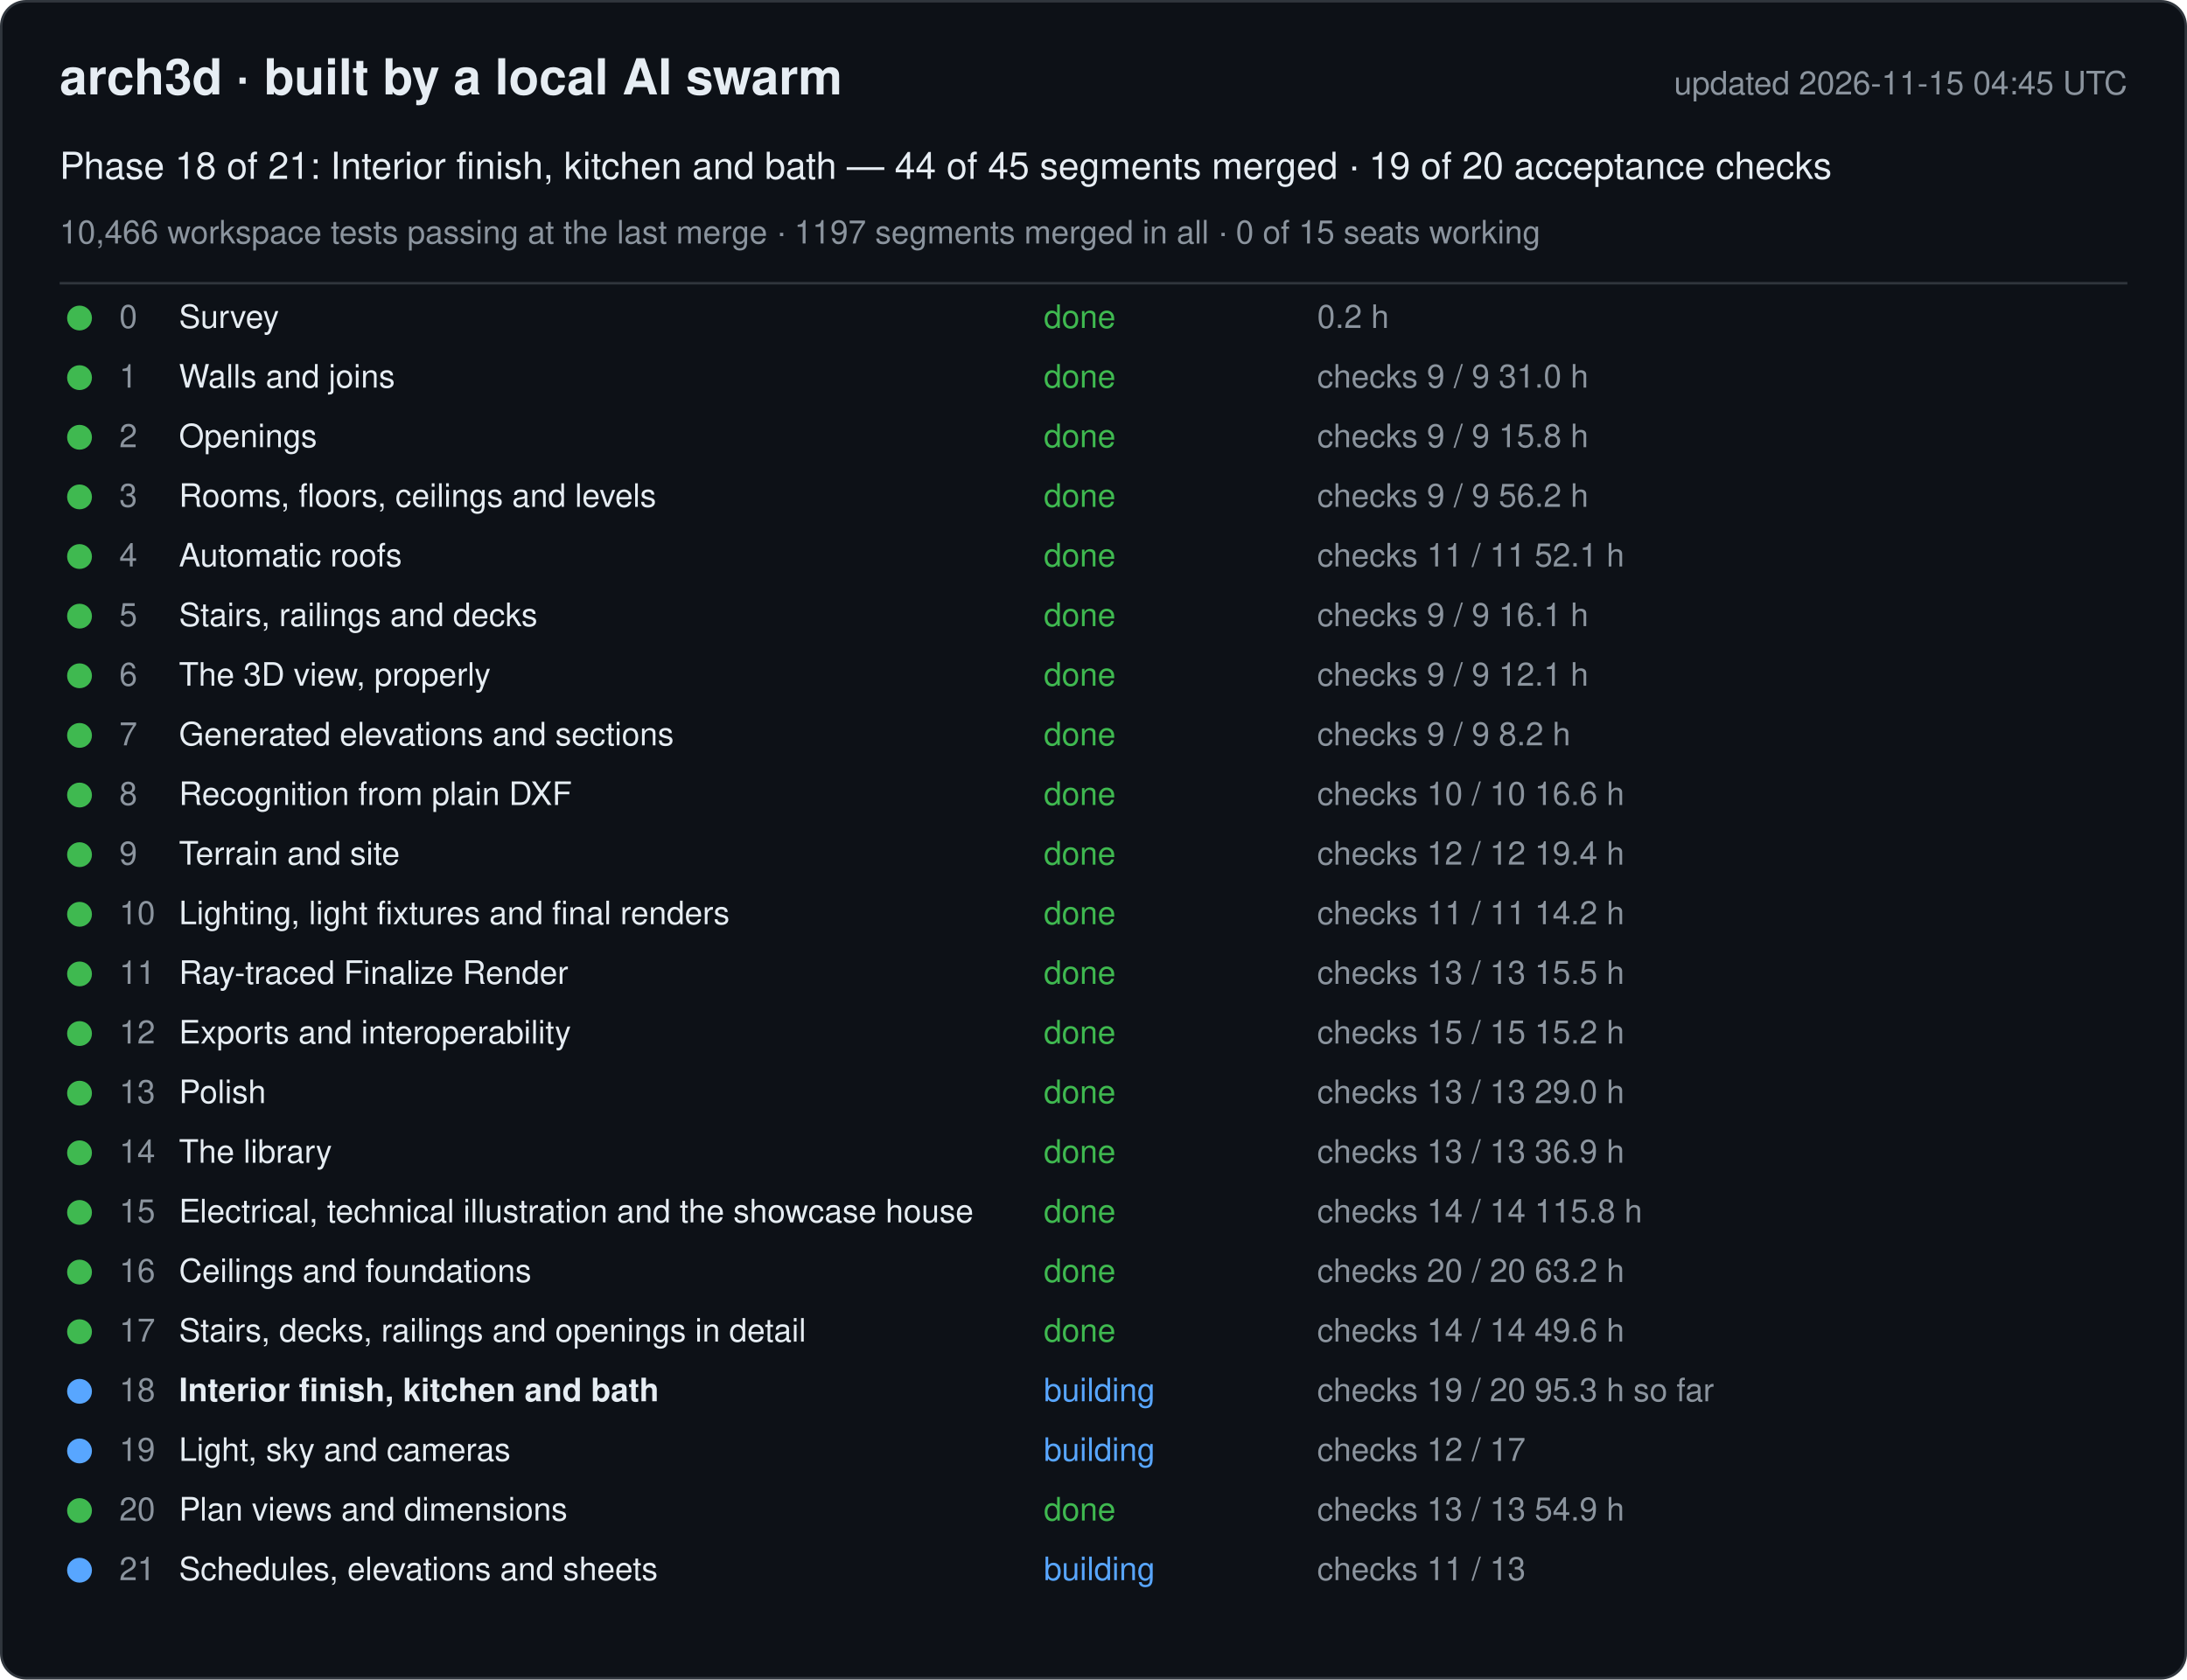
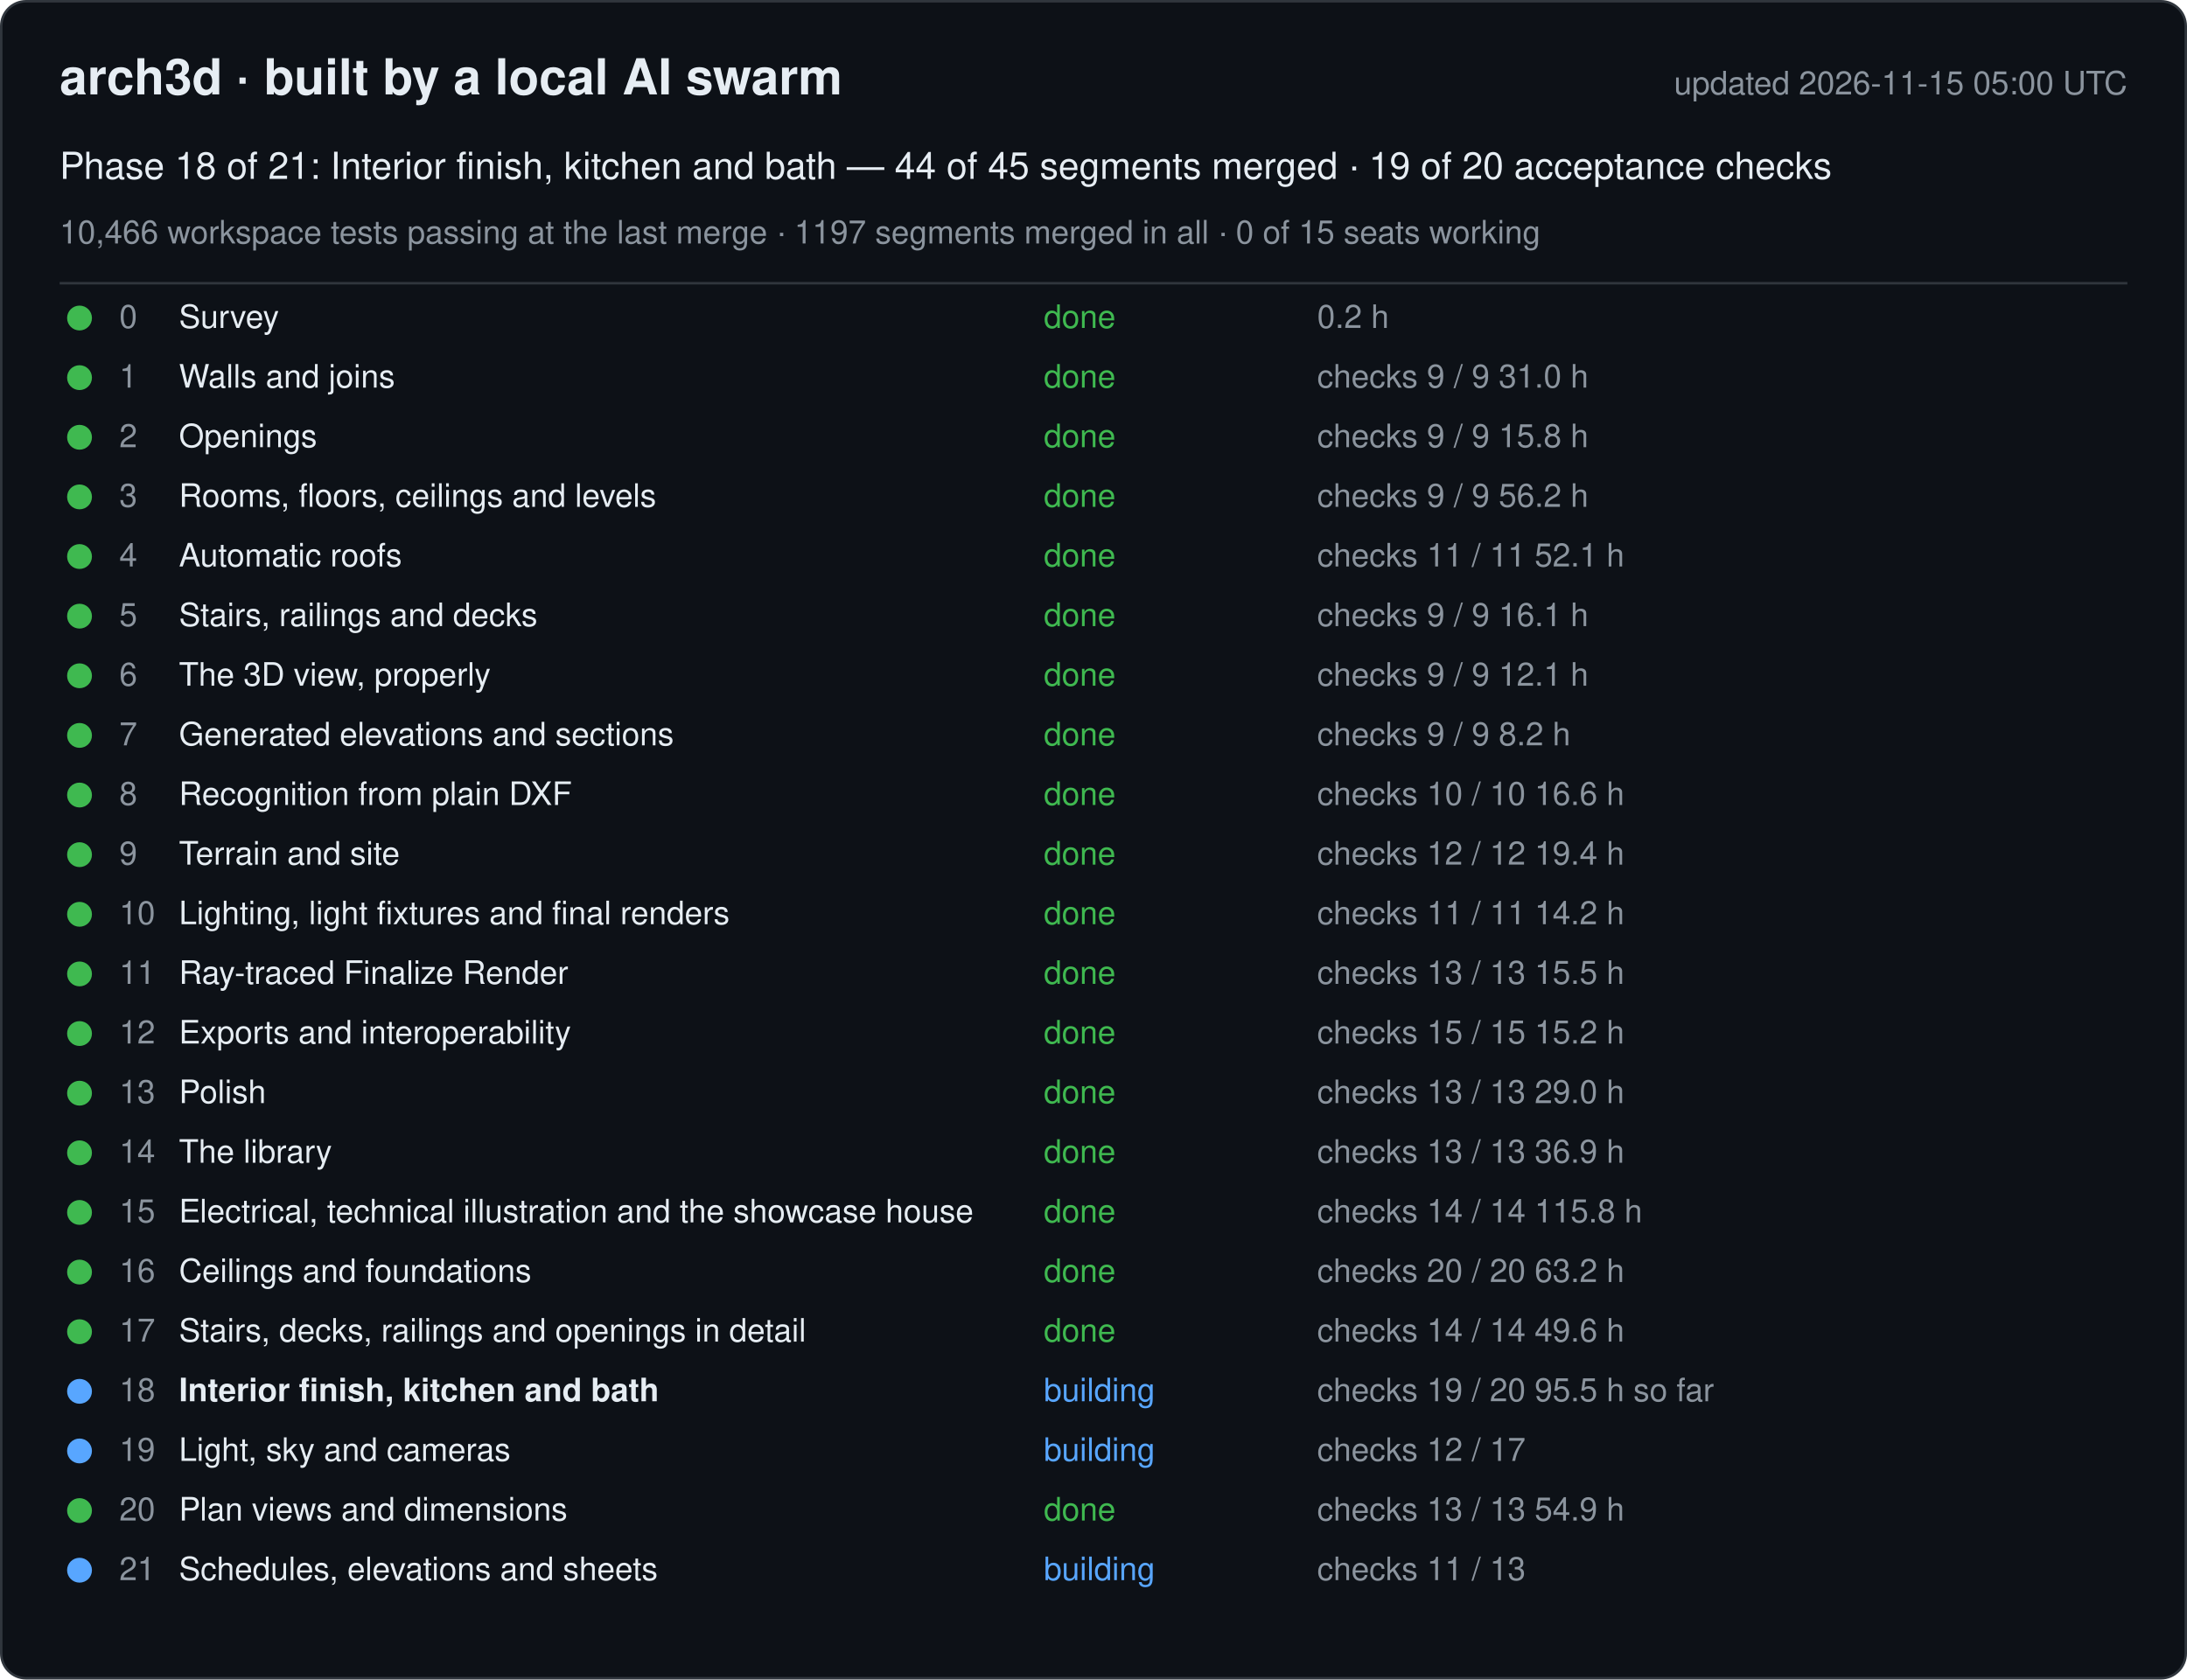
<svg xmlns="http://www.w3.org/2000/svg" width="880" height="676" viewBox="0 0 880 676" font-family="-apple-system, Segoe UI, Helvetica, Arial, sans-serif">
  <rect x="0.5" y="0.5" width="879" height="675" rx="10" fill="#0d1117" stroke="#30363d" />
  <text x="24" y="38" font-size="20" font-weight="600" fill="#e6edf3">arch3d · built by a local AI swarm</text>
-   <text x="856" y="38" font-size="13" fill="#8b949e" text-anchor="end">updated 2026-11-15 04:45 UTC</text>
+   <text x="856" y="38" font-size="13" fill="#8b949e" text-anchor="end">updated 2026-11-15 05:00 UTC</text>
  <text x="24" y="72" font-size="15" fill="#e6edf3">Phase 18 of 21: Interior finish, kitchen and bath — 44 of 45 segments merged · 19 of 20 acceptance checks</text>
  <text x="24" y="98" font-size="13" fill="#8b949e">10,466 workspace tests passing at the last merge · 1197 segments merged in all · 0 of 15 seats working</text>
  <line x1="24" y1="114" x2="856" y2="114" stroke="#30363d" />
  <g data-phase="0">
    <circle cx="32" cy="128" r="5" fill="#3fb950" />
    <text x="48" y="132" font-size="13" fill="#8b949e">0</text>
    <text x="72" y="132" font-size="13" fill="#e6edf3">Survey</text>
    <text x="420" y="132" font-size="13" fill="#3fb950">done</text>
    <text x="530" y="132" font-size="13" fill="#8b949e">0.2 h</text>
  </g>
  <g data-phase="1">
    <circle cx="32" cy="152" r="5" fill="#3fb950" />
    <text x="48" y="156" font-size="13" fill="#8b949e">1</text>
    <text x="72" y="156" font-size="13" fill="#e6edf3">Walls and joins</text>
    <text x="420" y="156" font-size="13" fill="#3fb950">done</text>
    <text x="530" y="156" font-size="13" fill="#8b949e">checks 9 / 9   31.0 h</text>
  </g>
  <g data-phase="2">
    <circle cx="32" cy="176" r="5" fill="#3fb950" />
    <text x="48" y="180" font-size="13" fill="#8b949e">2</text>
    <text x="72" y="180" font-size="13" fill="#e6edf3">Openings</text>
    <text x="420" y="180" font-size="13" fill="#3fb950">done</text>
    <text x="530" y="180" font-size="13" fill="#8b949e">checks 9 / 9   15.8 h</text>
  </g>
  <g data-phase="3">
    <circle cx="32" cy="200" r="5" fill="#3fb950" />
    <text x="48" y="204" font-size="13" fill="#8b949e">3</text>
    <text x="72" y="204" font-size="13" fill="#e6edf3">Rooms, floors, ceilings and levels</text>
    <text x="420" y="204" font-size="13" fill="#3fb950">done</text>
    <text x="530" y="204" font-size="13" fill="#8b949e">checks 9 / 9   56.2 h</text>
  </g>
  <g data-phase="4">
    <circle cx="32" cy="224" r="5" fill="#3fb950" />
    <text x="48" y="228" font-size="13" fill="#8b949e">4</text>
    <text x="72" y="228" font-size="13" fill="#e6edf3">Automatic roofs</text>
    <text x="420" y="228" font-size="13" fill="#3fb950">done</text>
    <text x="530" y="228" font-size="13" fill="#8b949e">checks 11 / 11   52.1 h</text>
  </g>
  <g data-phase="5">
    <circle cx="32" cy="248" r="5" fill="#3fb950" />
    <text x="48" y="252" font-size="13" fill="#8b949e">5</text>
    <text x="72" y="252" font-size="13" fill="#e6edf3">Stairs, railings and decks</text>
    <text x="420" y="252" font-size="13" fill="#3fb950">done</text>
    <text x="530" y="252" font-size="13" fill="#8b949e">checks 9 / 9   16.1 h</text>
  </g>
  <g data-phase="6">
    <circle cx="32" cy="272" r="5" fill="#3fb950" />
    <text x="48" y="276" font-size="13" fill="#8b949e">6</text>
    <text x="72" y="276" font-size="13" fill="#e6edf3">The 3D view, properly</text>
    <text x="420" y="276" font-size="13" fill="#3fb950">done</text>
    <text x="530" y="276" font-size="13" fill="#8b949e">checks 9 / 9   12.1 h</text>
  </g>
  <g data-phase="7">
    <circle cx="32" cy="296" r="5" fill="#3fb950" />
    <text x="48" y="300" font-size="13" fill="#8b949e">7</text>
    <text x="72" y="300" font-size="13" fill="#e6edf3">Generated elevations and sections</text>
    <text x="420" y="300" font-size="13" fill="#3fb950">done</text>
    <text x="530" y="300" font-size="13" fill="#8b949e">checks 9 / 9   8.2 h</text>
  </g>
  <g data-phase="8">
    <circle cx="32" cy="320" r="5" fill="#3fb950" />
    <text x="48" y="324" font-size="13" fill="#8b949e">8</text>
    <text x="72" y="324" font-size="13" fill="#e6edf3">Recognition from plain DXF</text>
    <text x="420" y="324" font-size="13" fill="#3fb950">done</text>
    <text x="530" y="324" font-size="13" fill="#8b949e">checks 10 / 10   16.6 h</text>
  </g>
  <g data-phase="9">
    <circle cx="32" cy="344" r="5" fill="#3fb950" />
    <text x="48" y="348" font-size="13" fill="#8b949e">9</text>
    <text x="72" y="348" font-size="13" fill="#e6edf3">Terrain and site</text>
    <text x="420" y="348" font-size="13" fill="#3fb950">done</text>
    <text x="530" y="348" font-size="13" fill="#8b949e">checks 12 / 12   19.4 h</text>
  </g>
  <g data-phase="10">
    <circle cx="32" cy="368" r="5" fill="#3fb950" />
    <text x="48" y="372" font-size="13" fill="#8b949e">10</text>
    <text x="72" y="372" font-size="13" fill="#e6edf3">Lighting, light fixtures and final renders</text>
    <text x="420" y="372" font-size="13" fill="#3fb950">done</text>
    <text x="530" y="372" font-size="13" fill="#8b949e">checks 11 / 11   14.2 h</text>
  </g>
  <g data-phase="11">
    <circle cx="32" cy="392" r="5" fill="#3fb950" />
    <text x="48" y="396" font-size="13" fill="#8b949e">11</text>
    <text x="72" y="396" font-size="13" fill="#e6edf3">Ray-traced Finalize Render</text>
    <text x="420" y="396" font-size="13" fill="#3fb950">done</text>
    <text x="530" y="396" font-size="13" fill="#8b949e">checks 13 / 13   15.5 h</text>
  </g>
  <g data-phase="12">
    <circle cx="32" cy="416" r="5" fill="#3fb950" />
    <text x="48" y="420" font-size="13" fill="#8b949e">12</text>
    <text x="72" y="420" font-size="13" fill="#e6edf3">Exports and interoperability</text>
    <text x="420" y="420" font-size="13" fill="#3fb950">done</text>
    <text x="530" y="420" font-size="13" fill="#8b949e">checks 15 / 15   15.2 h</text>
  </g>
  <g data-phase="13">
    <circle cx="32" cy="440" r="5" fill="#3fb950" />
    <text x="48" y="444" font-size="13" fill="#8b949e">13</text>
    <text x="72" y="444" font-size="13" fill="#e6edf3">Polish</text>
    <text x="420" y="444" font-size="13" fill="#3fb950">done</text>
    <text x="530" y="444" font-size="13" fill="#8b949e">checks 13 / 13   29.0 h</text>
  </g>
  <g data-phase="14">
    <circle cx="32" cy="464" r="5" fill="#3fb950" />
    <text x="48" y="468" font-size="13" fill="#8b949e">14</text>
    <text x="72" y="468" font-size="13" fill="#e6edf3">The library</text>
    <text x="420" y="468" font-size="13" fill="#3fb950">done</text>
    <text x="530" y="468" font-size="13" fill="#8b949e">checks 13 / 13   36.9 h</text>
  </g>
  <g data-phase="15">
    <circle cx="32" cy="488" r="5" fill="#3fb950" />
    <text x="48" y="492" font-size="13" fill="#8b949e">15</text>
    <text x="72" y="492" font-size="13" fill="#e6edf3">Electrical, technical illustration and the showcase house</text>
    <text x="420" y="492" font-size="13" fill="#3fb950">done</text>
    <text x="530" y="492" font-size="13" fill="#8b949e">checks 14 / 14   115.8 h</text>
  </g>
  <g data-phase="16">
    <circle cx="32" cy="512" r="5" fill="#3fb950" />
    <text x="48" y="516" font-size="13" fill="#8b949e">16</text>
    <text x="72" y="516" font-size="13" fill="#e6edf3">Ceilings and foundations</text>
    <text x="420" y="516" font-size="13" fill="#3fb950">done</text>
    <text x="530" y="516" font-size="13" fill="#8b949e">checks 20 / 20   63.2 h</text>
  </g>
  <g data-phase="17">
    <circle cx="32" cy="536" r="5" fill="#3fb950" />
    <text x="48" y="540" font-size="13" fill="#8b949e">17</text>
    <text x="72" y="540" font-size="13" fill="#e6edf3">Stairs, decks, railings and openings in detail</text>
    <text x="420" y="540" font-size="13" fill="#3fb950">done</text>
    <text x="530" y="540" font-size="13" fill="#8b949e">checks 14 / 14   49.6 h</text>
  </g>
  <g data-phase="18">
    <circle cx="32" cy="560" r="5" fill="#58a6ff" />
    <text x="48" y="564" font-size="13" fill="#8b949e">18</text>
    <text x="72" y="564" font-size="13" fill="#e6edf3" font-weight="600">Interior finish, kitchen and bath</text>
    <text x="420" y="564" font-size="13" fill="#58a6ff">building</text>
-     <text x="530" y="564" font-size="13" fill="#8b949e">checks 19 / 20   95.3 h so far</text>
+     <text x="530" y="564" font-size="13" fill="#8b949e">checks 19 / 20   95.5 h so far</text>
  </g>
  <g data-phase="19">
    <circle cx="32" cy="584" r="5" fill="#58a6ff" />
    <text x="48" y="588" font-size="13" fill="#8b949e">19</text>
    <text x="72" y="588" font-size="13" fill="#e6edf3">Light, sky and cameras</text>
    <text x="420" y="588" font-size="13" fill="#58a6ff">building</text>
    <text x="530" y="588" font-size="13" fill="#8b949e">checks 12 / 17</text>
  </g>
  <g data-phase="20">
    <circle cx="32" cy="608" r="5" fill="#3fb950" />
    <text x="48" y="612" font-size="13" fill="#8b949e">20</text>
    <text x="72" y="612" font-size="13" fill="#e6edf3">Plan views and dimensions</text>
    <text x="420" y="612" font-size="13" fill="#3fb950">done</text>
    <text x="530" y="612" font-size="13" fill="#8b949e">checks 13 / 13   54.9 h</text>
  </g>
  <g data-phase="21">
    <circle cx="32" cy="632" r="5" fill="#58a6ff" />
    <text x="48" y="636" font-size="13" fill="#8b949e">21</text>
    <text x="72" y="636" font-size="13" fill="#e6edf3">Schedules, elevations and sheets</text>
    <text x="420" y="636" font-size="13" fill="#58a6ff">building</text>
    <text x="530" y="636" font-size="13" fill="#8b949e">checks 11 / 13</text>
  </g>
</svg>
